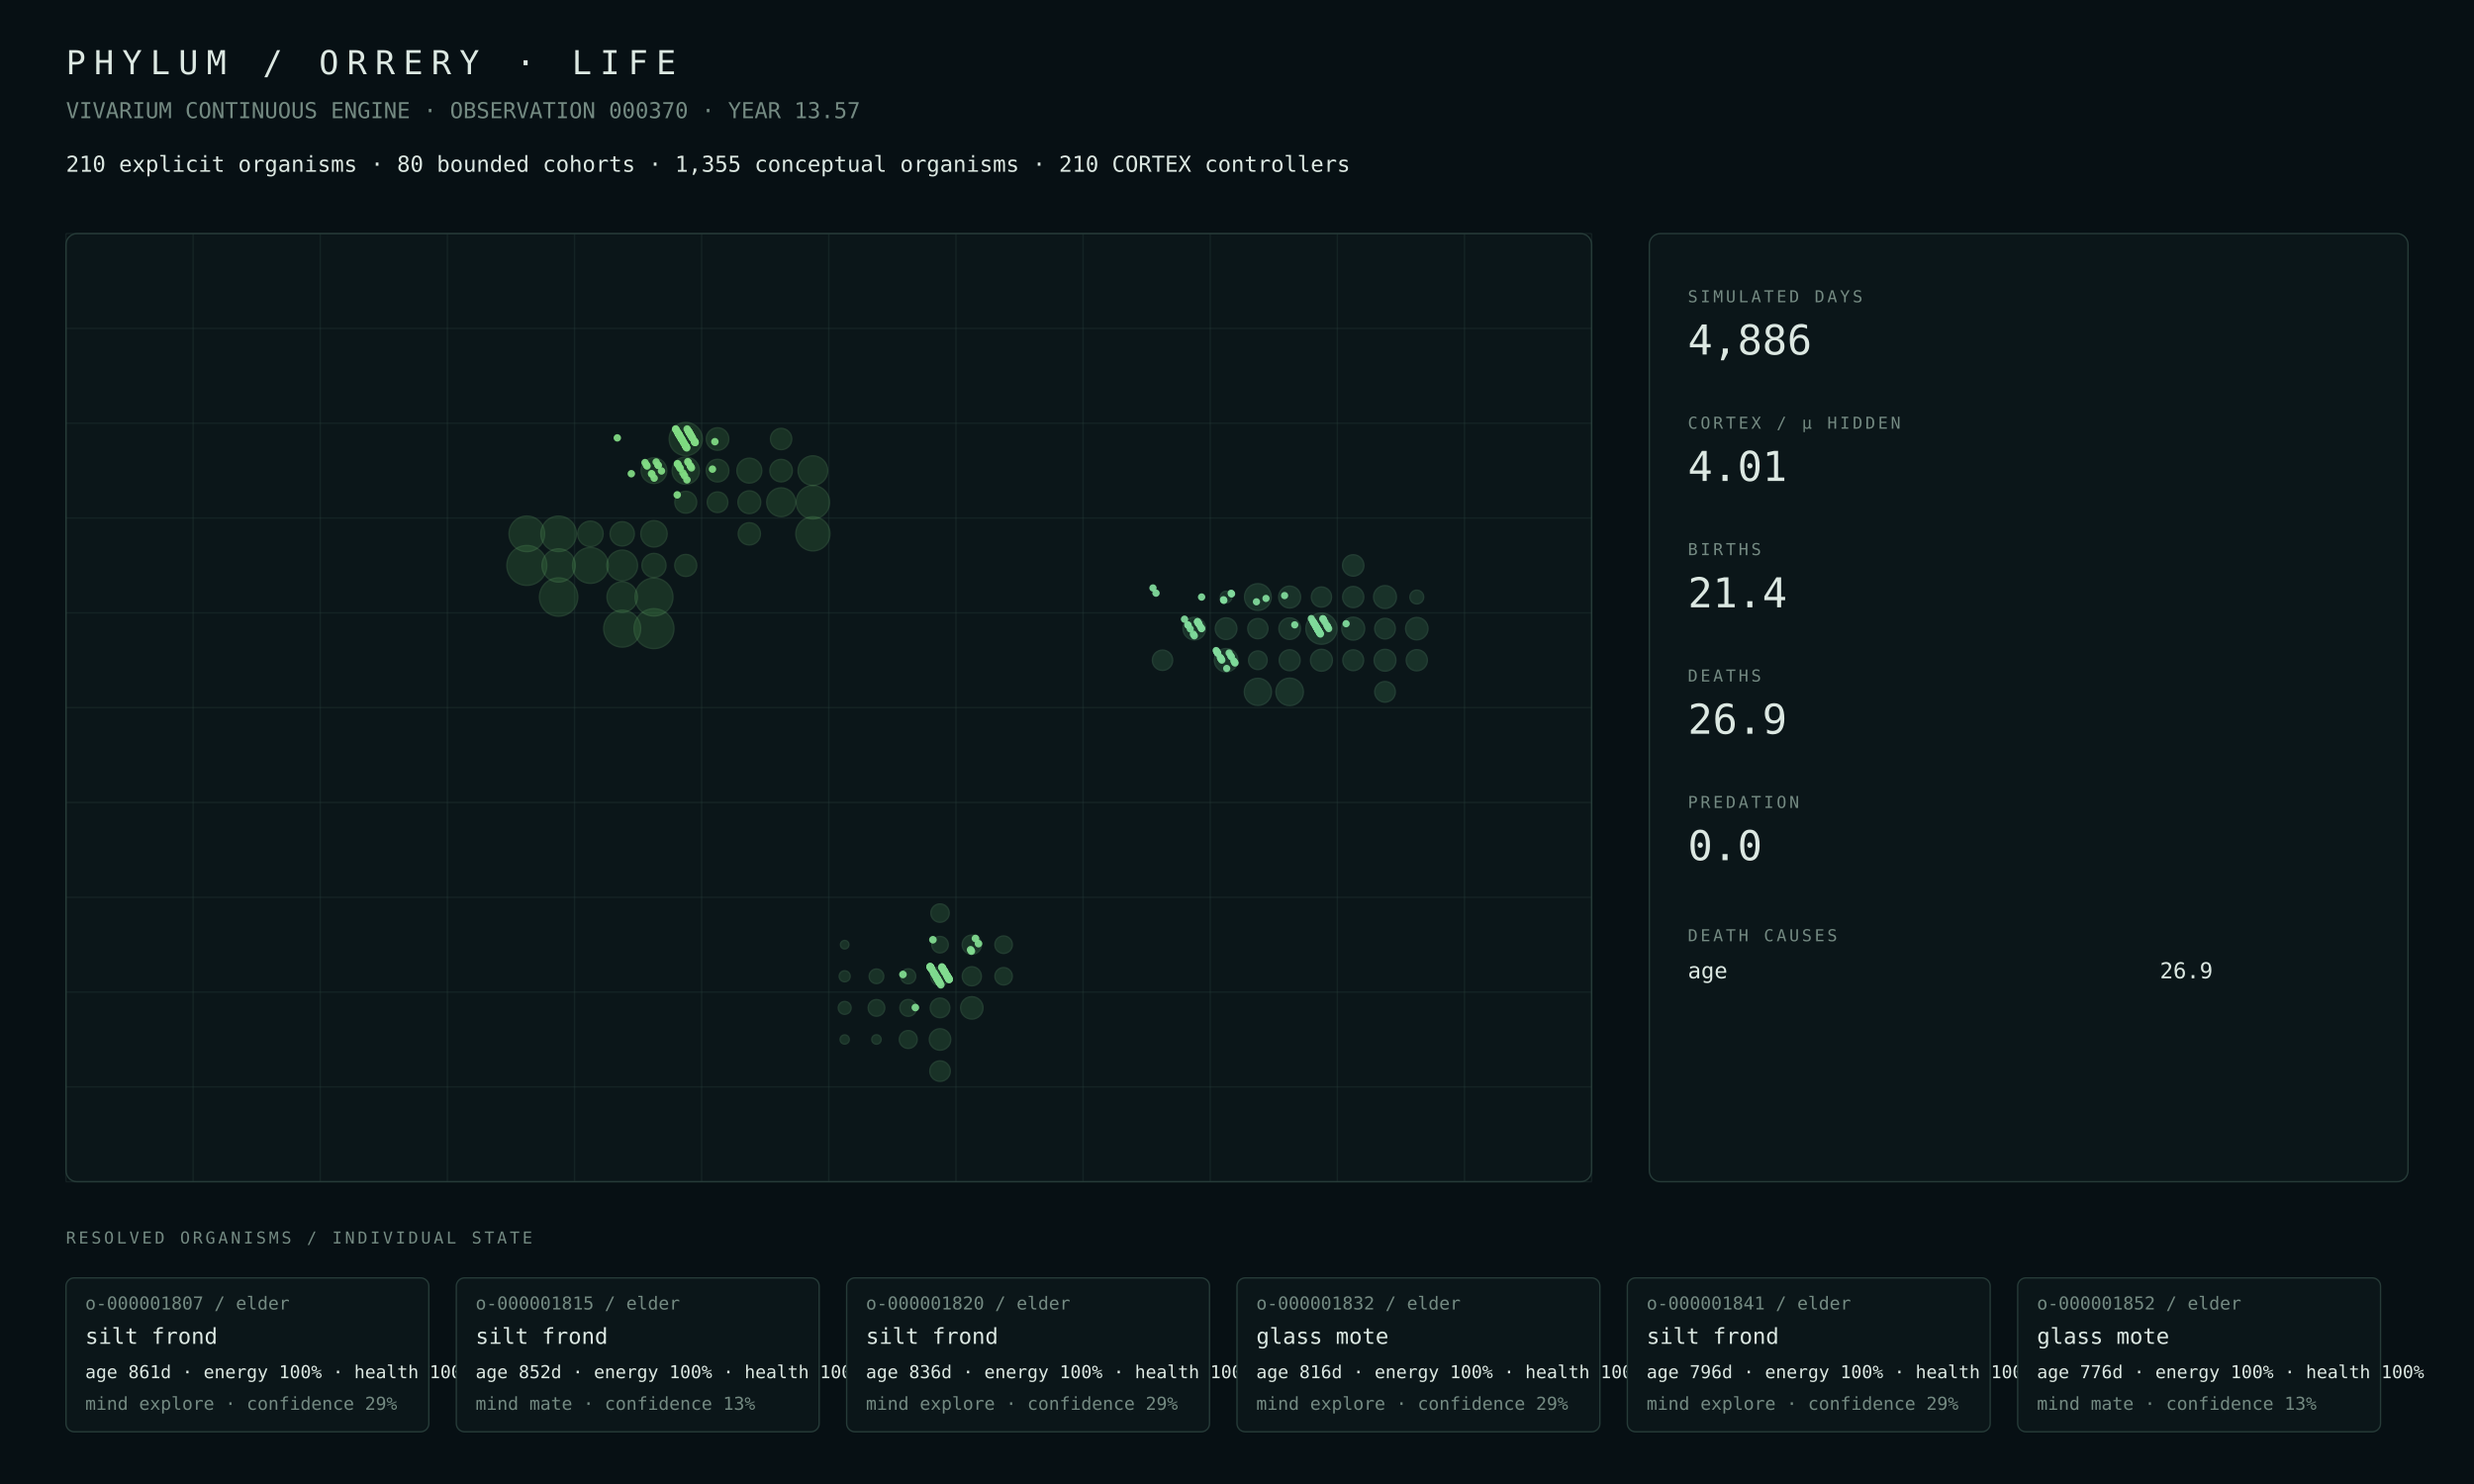
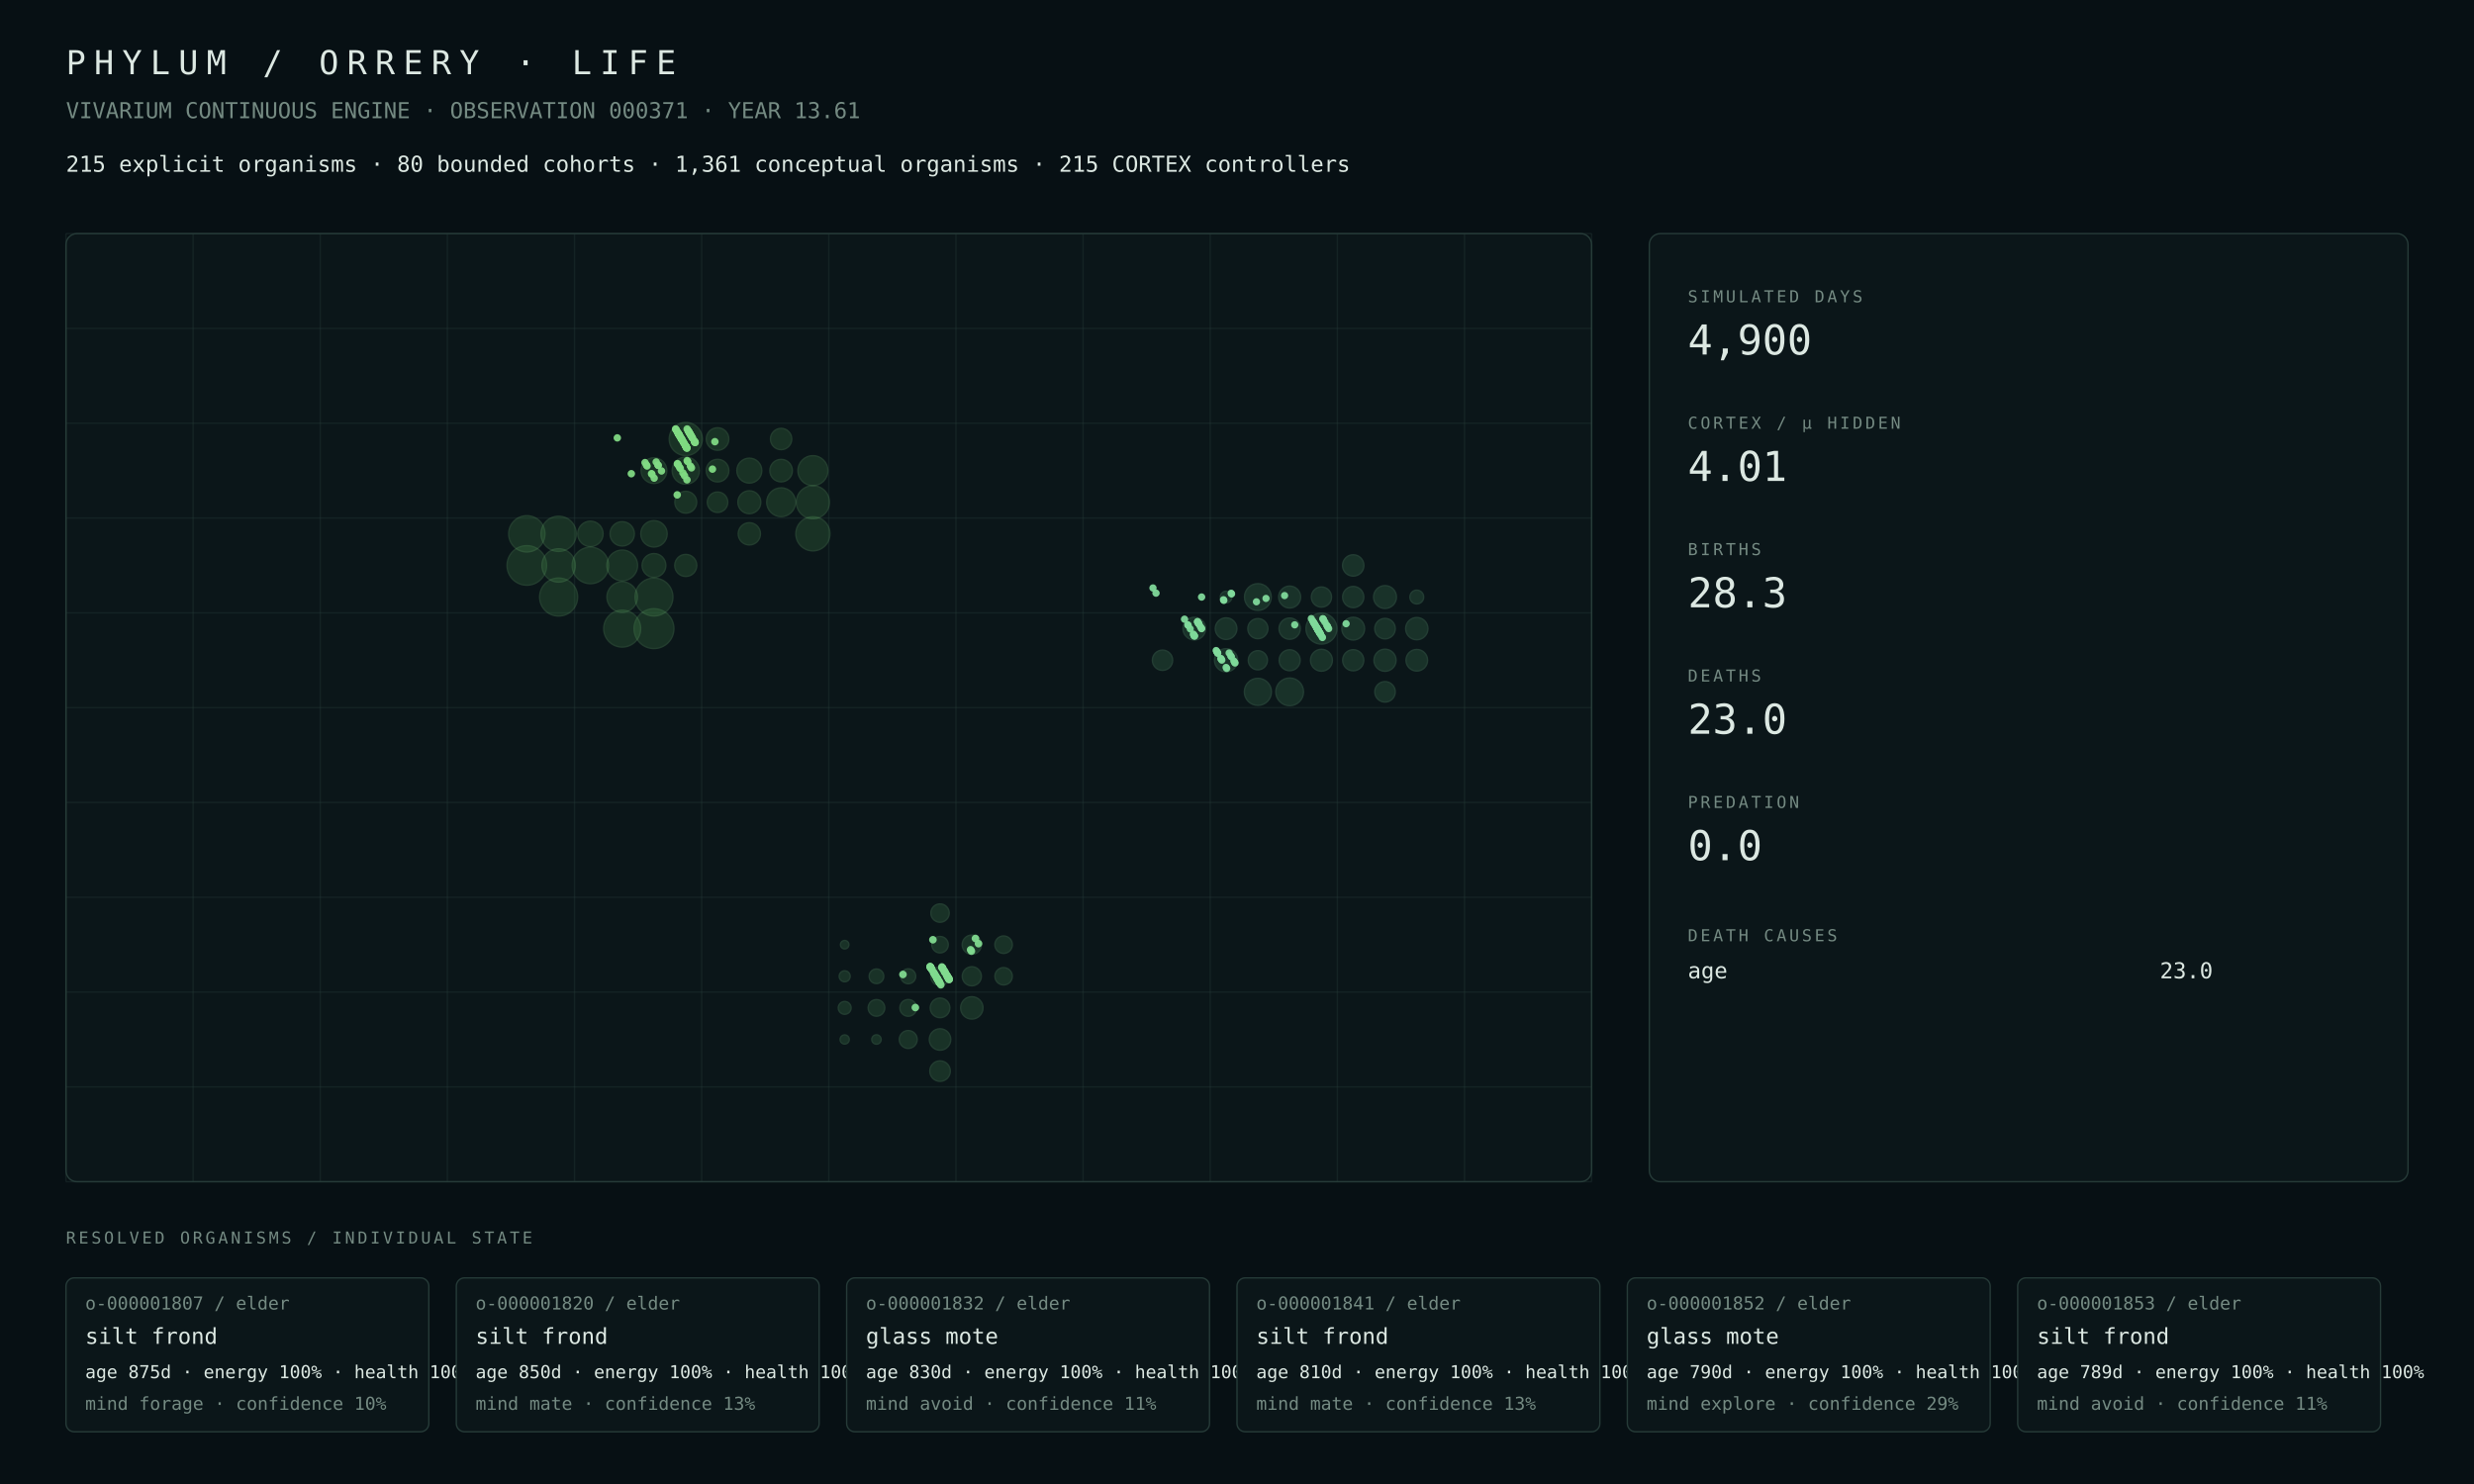
<svg xmlns="http://www.w3.org/2000/svg" width="1800" height="1080" viewBox="0 0 1800 1080">
  <rect width="100%" height="100%" fill="#071014" />
  <style>text{font-family:ui-monospace,SFMono-Regular,Menlo,Consolas,monospace;fill:#dce8e2}.muted{fill:#748a82}.tiny{font-size:13px}.small{font-size:16px}.label{font-size:12px;letter-spacing:2px}.metric{font-size:30px}.title{font-size:24px;letter-spacing:6px}.panel{fill:#0b1619;stroke:#263b38;stroke-width:1}.line{stroke:#263b38;stroke-width:1}</style>
  <text x="48" y="54" class="title">PHYLUM / ORRERY · LIFE</text>
-   <text x="48" y="86" class="muted small">VIVARIUM CONTINUOUS ENGINE · OBSERVATION 000370 · YEAR 13.57</text>
-   <text x="48" y="125" class="small">210 explicit organisms · 80 bounded cohorts · 1,355 conceptual organisms · 210 CORTEX controllers</text>
+   <text x="48" y="86" class="muted small">VIVARIUM CONTINUOUS ENGINE · OBSERVATION 000371 · YEAR 13.61</text>
+   <text x="48" y="125" class="small">215 explicit organisms · 80 bounded cohorts · 1,361 conceptual organisms · 215 CORTEX controllers</text>
  <rect x="48" y="170" width="1110" height="690" rx="8" class="panel" />
  <line x1="48.0" y1="170" x2="48.0" y2="860" class="line" opacity=".35" />
  <line x1="140.5" y1="170" x2="140.5" y2="860" class="line" opacity=".35" />
  <line x1="233.0" y1="170" x2="233.0" y2="860" class="line" opacity=".35" />
  <line x1="325.5" y1="170" x2="325.5" y2="860" class="line" opacity=".35" />
  <line x1="418.0" y1="170" x2="418.0" y2="860" class="line" opacity=".35" />
  <line x1="510.5" y1="170" x2="510.5" y2="860" class="line" opacity=".35" />
  <line x1="603.0" y1="170" x2="603.0" y2="860" class="line" opacity=".35" />
  <line x1="695.5" y1="170" x2="695.5" y2="860" class="line" opacity=".35" />
  <line x1="788.0" y1="170" x2="788.0" y2="860" class="line" opacity=".35" />
  <line x1="880.5" y1="170" x2="880.5" y2="860" class="line" opacity=".35" />
  <line x1="973.0" y1="170" x2="973.0" y2="860" class="line" opacity=".35" />
  <line x1="1065.5" y1="170" x2="1065.5" y2="860" class="line" opacity=".35" />
  <line x1="1158.0" y1="170" x2="1158.0" y2="860" class="line" opacity=".35" />
  <line x1="48" y1="170.0" x2="1158" y2="170.0" class="line" opacity=".35" />
  <line x1="48" y1="239.0" x2="1158" y2="239.0" class="line" opacity=".35" />
  <line x1="48" y1="308.0" x2="1158" y2="308.0" class="line" opacity=".35" />
  <line x1="48" y1="377.0" x2="1158" y2="377.0" class="line" opacity=".35" />
  <line x1="48" y1="446.0" x2="1158" y2="446.0" class="line" opacity=".35" />
  <line x1="48" y1="515.0" x2="1158" y2="515.0" class="line" opacity=".35" />
  <line x1="48" y1="584.0" x2="1158" y2="584.0" class="line" opacity=".35" />
  <line x1="48" y1="653.0" x2="1158" y2="653.0" class="line" opacity=".35" />
  <line x1="48" y1="722.0" x2="1158" y2="722.0" class="line" opacity=".35" />
  <line x1="48" y1="791.0" x2="1158" y2="791.0" class="line" opacity=".35" />
  <line x1="48" y1="860.0" x2="1158" y2="860.0" class="line" opacity=".35" />
  <circle cx="475.81" cy="457.50" r="14.50" fill="#4a964d" opacity=".22" stroke="#75c778" stroke-width="1" />
-   <circle cx="383.31" cy="411.50" r="14.50" fill="#4a964d" opacity=".22" stroke="#75c778" stroke-width="1" />
-   <circle cx="406.44" cy="434.50" r="13.93" fill="#4a964d" opacity=".22" stroke="#75c778" stroke-width="1" />
+   <circle cx="383.31" cy="411.50" r="14.39" fill="#4a964d" opacity=".22" stroke="#75c778" stroke-width="1" />
+   <circle cx="406.44" cy="434.50" r="13.83" fill="#4a964d" opacity=".22" stroke="#75c778" stroke-width="1" />
  <circle cx="475.81" cy="434.50" r="13.78" fill="#4a964d" opacity=".22" stroke="#75c778" stroke-width="1" />
-   <circle cx="452.69" cy="457.50" r="13.42" fill="#4a964d" opacity=".22" stroke="#75c778" stroke-width="1" />
-   <circle cx="429.56" cy="411.50" r="13.02" fill="#4a964d" opacity=".22" stroke="#75c778" stroke-width="1" />
-   <circle cx="383.31" cy="388.50" r="12.93" fill="#4a964d" opacity=".22" stroke="#75c778" stroke-width="1" />
-   <circle cx="406.44" cy="388.50" r="12.91" fill="#4a964d" opacity=".22" stroke="#75c778" stroke-width="1" />
+   <circle cx="452.69" cy="457.50" r="13.43" fill="#4a964d" opacity=".22" stroke="#75c778" stroke-width="1" />
+   <circle cx="429.56" cy="411.50" r="13.27" fill="#4a964d" opacity=".22" stroke="#75c778" stroke-width="1" />
+   <circle cx="383.31" cy="388.50" r="13.19" fill="#4a964d" opacity=".22" stroke="#75c778" stroke-width="1" />
+   <circle cx="406.44" cy="388.50" r="12.81" fill="#4a964d" opacity=".22" stroke="#75c778" stroke-width="1" />
  <circle cx="591.44" cy="388.50" r="12.40" fill="#4a964d" opacity=".22" stroke="#75c778" stroke-width="1" />
-   <circle cx="591.44" cy="365.50" r="12.11" fill="#4a964d" opacity=".22" stroke="#75c778" stroke-width="1" />
-   <circle cx="406.44" cy="411.50" r="12.09" fill="#4a964d" opacity=".22" stroke="#75c778" stroke-width="1" />
-   <circle cx="498.94" cy="319.50" r="12.04" fill="#4a964d" opacity=".22" stroke="#75c778" stroke-width="1" />
-   <circle cx="452.69" cy="411.50" r="11.15" fill="#4a964d" opacity=".22" stroke="#75c778" stroke-width="1" />
-   <circle cx="452.69" cy="434.50" r="11.05" fill="#4a964d" opacity=".22" stroke="#75c778" stroke-width="1" />
-   <circle cx="591.44" cy="342.50" r="10.76" fill="#4a964d" opacity=".22" stroke="#75c778" stroke-width="1" />
-   <circle cx="568.31" cy="365.50" r="10.46" fill="#4a964d" opacity=".22" stroke="#75c778" stroke-width="1" />
-   <circle cx="498.94" cy="342.50" r="9.90" fill="#4a964d" opacity=".22" stroke="#75c778" stroke-width="1" />
-   <circle cx="475.81" cy="388.50" r="9.58" fill="#4a964d" opacity=".22" stroke="#75c778" stroke-width="1" />
-   <circle cx="475.81" cy="342.50" r="9.34" fill="#4a964d" opacity=".22" stroke="#75c778" stroke-width="1" />
-   <circle cx="429.56" cy="388.50" r="9.26" fill="#4a964d" opacity=".22" stroke="#75c778" stroke-width="1" />
-   <circle cx="545.19" cy="342.50" r="9.06" fill="#4a964d" opacity=".22" stroke="#75c778" stroke-width="1" />
-   <circle cx="452.69" cy="388.50" r="8.83" fill="#4a964d" opacity=".22" stroke="#75c778" stroke-width="1" />
-   <circle cx="475.81" cy="411.50" r="8.75" fill="#4a964d" opacity=".22" stroke="#75c778" stroke-width="1" />
-   <circle cx="545.19" cy="365.50" r="8.29" fill="#4a964d" opacity=".22" stroke="#75c778" stroke-width="1" />
+   <circle cx="406.44" cy="411.50" r="12.13" fill="#4a964d" opacity=".22" stroke="#75c778" stroke-width="1" />
+   <circle cx="498.94" cy="319.50" r="12.03" fill="#4a964d" opacity=".22" stroke="#75c778" stroke-width="1" />
+   <circle cx="591.44" cy="365.50" r="12.02" fill="#4a964d" opacity=".22" stroke="#75c778" stroke-width="1" />
+   <circle cx="452.69" cy="411.50" r="11.17" fill="#4a964d" opacity=".22" stroke="#75c778" stroke-width="1" />
+   <circle cx="452.69" cy="434.50" r="11.08" fill="#4a964d" opacity=".22" stroke="#75c778" stroke-width="1" />
+   <circle cx="591.44" cy="342.50" r="10.88" fill="#4a964d" opacity=".22" stroke="#75c778" stroke-width="1" />
+   <circle cx="568.31" cy="365.50" r="10.47" fill="#4a964d" opacity=".22" stroke="#75c778" stroke-width="1" />
+   <circle cx="498.94" cy="342.50" r="9.89" fill="#4a964d" opacity=".22" stroke="#75c778" stroke-width="1" />
+   <circle cx="475.81" cy="388.50" r="9.60" fill="#4a964d" opacity=".22" stroke="#75c778" stroke-width="1" />
+   <circle cx="475.81" cy="342.50" r="9.35" fill="#4a964d" opacity=".22" stroke="#75c778" stroke-width="1" />
+   <circle cx="429.56" cy="388.50" r="9.22" fill="#4a964d" opacity=".22" stroke="#75c778" stroke-width="1" />
+   <circle cx="545.19" cy="342.50" r="9.07" fill="#4a964d" opacity=".22" stroke="#75c778" stroke-width="1" />
+   <circle cx="452.69" cy="388.50" r="8.85" fill="#4a964d" opacity=".22" stroke="#75c778" stroke-width="1" />
+   <circle cx="475.81" cy="411.50" r="8.65" fill="#4a964d" opacity=".22" stroke="#75c778" stroke-width="1" />
+   <circle cx="545.19" cy="365.50" r="8.34" fill="#4a964d" opacity=".22" stroke="#75c778" stroke-width="1" />
  <circle cx="522.06" cy="342.50" r="8.23" fill="#4a964d" opacity=".22" stroke="#75c778" stroke-width="1" />
-   <circle cx="522.06" cy="319.50" r="8.19" fill="#4a964d" opacity=".22" stroke="#75c778" stroke-width="1" />
-   <circle cx="568.31" cy="342.50" r="8.17" fill="#4a964d" opacity=".22" stroke="#75c778" stroke-width="1" />
-   <circle cx="545.19" cy="388.50" r="8.08" fill="#4a964d" opacity=".22" stroke="#75c778" stroke-width="1" />
-   <circle cx="498.94" cy="411.50" r="8.00" fill="#4a964d" opacity=".22" stroke="#75c778" stroke-width="1" />
+   <circle cx="522.06" cy="319.50" r="8.20" fill="#4a964d" opacity=".22" stroke="#75c778" stroke-width="1" />
+   <circle cx="568.31" cy="342.50" r="8.19" fill="#4a964d" opacity=".22" stroke="#75c778" stroke-width="1" />
+   <circle cx="545.19" cy="388.50" r="8.09" fill="#4a964d" opacity=".22" stroke="#75c778" stroke-width="1" />
+   <circle cx="498.94" cy="411.50" r="8.02" fill="#4a964d" opacity=".22" stroke="#75c778" stroke-width="1" />
  <circle cx="498.94" cy="365.50" r="7.95" fill="#4a964d" opacity=".22" stroke="#75c778" stroke-width="1" />
-   <circle cx="568.31" cy="319.50" r="7.74" fill="#4a964d" opacity=".22" stroke="#75c778" stroke-width="1" />
-   <circle cx="522.06" cy="365.50" r="7.48" fill="#4a964d" opacity=".22" stroke="#75c778" stroke-width="1" />
+   <circle cx="568.31" cy="319.50" r="7.75" fill="#4a964d" opacity=".22" stroke="#75c778" stroke-width="1" />
+   <circle cx="522.06" cy="365.50" r="7.44" fill="#4a964d" opacity=".22" stroke="#75c778" stroke-width="1" />
  <circle cx="707.06" cy="733.50" r="8.15" fill="#4a9657" opacity=".22" stroke="#75c783" stroke-width="1" />
-   <circle cx="683.94" cy="756.50" r="7.80" fill="#4a9657" opacity=".22" stroke="#75c783" stroke-width="1" />
-   <circle cx="683.94" cy="779.50" r="7.45" fill="#4a9657" opacity=".22" stroke="#75c783" stroke-width="1" />
-   <circle cx="683.94" cy="733.50" r="7.13" fill="#4a9657" opacity=".22" stroke="#75c783" stroke-width="1" />
+   <circle cx="683.94" cy="756.50" r="7.81" fill="#4a9657" opacity=".22" stroke="#75c783" stroke-width="1" />
+   <circle cx="683.94" cy="779.50" r="7.46" fill="#4a9657" opacity=".22" stroke="#75c783" stroke-width="1" />
+   <circle cx="683.94" cy="733.50" r="7.14" fill="#4a9657" opacity=".22" stroke="#75c783" stroke-width="1" />
  <circle cx="707.06" cy="687.50" r="7.01" fill="#4a9657" opacity=".22" stroke="#75c783" stroke-width="1" />
  <circle cx="707.06" cy="710.50" r="6.95" fill="#4a9657" opacity=".22" stroke="#75c783" stroke-width="1" />
-   <circle cx="683.94" cy="710.50" r="6.78" fill="#4a9657" opacity=".22" stroke="#75c783" stroke-width="1" />
-   <circle cx="683.94" cy="664.50" r="6.67" fill="#4a9657" opacity=".22" stroke="#75c783" stroke-width="1" />
-   <circle cx="660.81" cy="756.50" r="6.50" fill="#4a9657" opacity=".22" stroke="#75c783" stroke-width="1" />
-   <circle cx="730.19" cy="687.50" r="6.35" fill="#4a9657" opacity=".22" stroke="#75c783" stroke-width="1" />
+   <circle cx="683.94" cy="710.50" r="6.79" fill="#4a9657" opacity=".22" stroke="#75c783" stroke-width="1" />
+   <circle cx="683.94" cy="664.50" r="6.68" fill="#4a9657" opacity=".22" stroke="#75c783" stroke-width="1" />
+   <circle cx="660.81" cy="756.50" r="6.51" fill="#4a9657" opacity=".22" stroke="#75c783" stroke-width="1" />
+   <circle cx="730.19" cy="687.50" r="6.36" fill="#4a9657" opacity=".22" stroke="#75c783" stroke-width="1" />
  <circle cx="730.19" cy="710.50" r="6.32" fill="#4a9657" opacity=".22" stroke="#75c783" stroke-width="1" />
  <circle cx="660.81" cy="733.50" r="6.10" fill="#4a9657" opacity=".22" stroke="#75c783" stroke-width="1" />
-   <circle cx="637.69" cy="733.50" r="6.04" fill="#4a9657" opacity=".22" stroke="#75c783" stroke-width="1" />
+   <circle cx="637.69" cy="733.50" r="6.05" fill="#4a9657" opacity=".22" stroke="#75c783" stroke-width="1" />
  <circle cx="683.94" cy="687.50" r="5.99" fill="#4a9657" opacity=".22" stroke="#75c783" stroke-width="1" />
  <circle cx="660.81" cy="710.50" r="5.44" fill="#4a9657" opacity=".22" stroke="#75c783" stroke-width="1" />
-   <circle cx="637.69" cy="710.50" r="5.31" fill="#4a9657" opacity=".22" stroke="#75c783" stroke-width="1" />
+   <circle cx="637.69" cy="710.50" r="5.32" fill="#4a9657" opacity=".22" stroke="#75c783" stroke-width="1" />
  <circle cx="614.56" cy="733.50" r="4.67" fill="#4a9657" opacity=".22" stroke="#75c783" stroke-width="1" />
  <circle cx="614.56" cy="710.50" r="4.00" fill="#4a9657" opacity=".22" stroke="#75c783" stroke-width="1" />
-   <circle cx="637.69" cy="756.50" r="3.41" fill="#4a9657" opacity=".22" stroke="#75c783" stroke-width="1" />
+   <circle cx="637.69" cy="756.50" r="3.42" fill="#4a9657" opacity=".22" stroke="#75c783" stroke-width="1" />
  <circle cx="614.56" cy="756.50" r="3.34" fill="#4a9657" opacity=".22" stroke="#75c783" stroke-width="1" />
  <circle cx="614.56" cy="687.50" r="3.08" fill="#4a9657" opacity=".22" stroke="#75c783" stroke-width="1" />
-   <circle cx="961.44" cy="457.50" r="11.33" fill="#4a9661" opacity=".22" stroke="#75c78e" stroke-width="1" />
-   <circle cx="938.31" cy="503.50" r="9.99" fill="#4a9661" opacity=".22" stroke="#75c78e" stroke-width="1" />
-   <circle cx="915.19" cy="503.50" r="9.87" fill="#4a9661" opacity=".22" stroke="#75c78e" stroke-width="1" />
-   <circle cx="915.19" cy="434.50" r="9.72" fill="#4a9661" opacity=".22" stroke="#75c78e" stroke-width="1" />
-   <circle cx="892.06" cy="480.50" r="8.53" fill="#4a9661" opacity=".22" stroke="#75c78e" stroke-width="1" />
-   <circle cx="984.56" cy="457.50" r="8.33" fill="#4a9661" opacity=".22" stroke="#75c78e" stroke-width="1" />
-   <circle cx="1007.69" cy="434.50" r="8.31" fill="#4a9661" opacity=".22" stroke="#75c78e" stroke-width="1" />
-   <circle cx="868.94" cy="457.50" r="8.23" fill="#4a9661" opacity=".22" stroke="#75c78e" stroke-width="1" />
-   <circle cx="1030.81" cy="457.50" r="8.15" fill="#4a9661" opacity=".22" stroke="#75c78e" stroke-width="1" />
-   <circle cx="938.31" cy="434.50" r="7.98" fill="#4a9661" opacity=".22" stroke="#75c78e" stroke-width="1" />
-   <circle cx="961.44" cy="480.50" r="7.96" fill="#4a9661" opacity=".22" stroke="#75c78e" stroke-width="1" />
-   <circle cx="1007.69" cy="480.50" r="7.93" fill="#4a9661" opacity=".22" stroke="#75c78e" stroke-width="1" />
+   <circle cx="961.44" cy="457.50" r="11.24" fill="#4a9661" opacity=".22" stroke="#75c78e" stroke-width="1" />
+   <circle cx="938.31" cy="503.50" r="10.08" fill="#4a9661" opacity=".22" stroke="#75c78e" stroke-width="1" />
+   <circle cx="915.19" cy="503.50" r="9.85" fill="#4a9661" opacity=".22" stroke="#75c78e" stroke-width="1" />
+   <circle cx="915.19" cy="434.50" r="9.74" fill="#4a9661" opacity=".22" stroke="#75c78e" stroke-width="1" />
+   <circle cx="892.06" cy="480.50" r="8.44" fill="#4a9661" opacity=".22" stroke="#75c78e" stroke-width="1" />
+   <circle cx="1007.69" cy="434.50" r="8.32" fill="#4a9661" opacity=".22" stroke="#75c78e" stroke-width="1" />
+   <circle cx="984.56" cy="457.50" r="8.28" fill="#4a9661" opacity=".22" stroke="#75c78e" stroke-width="1" />
+   <circle cx="868.94" cy="457.50" r="8.25" fill="#4a9661" opacity=".22" stroke="#75c78e" stroke-width="1" />
+   <circle cx="1030.81" cy="457.50" r="8.11" fill="#4a9661" opacity=".22" stroke="#75c78e" stroke-width="1" />
+   <circle cx="1007.69" cy="480.50" r="8.05" fill="#4a9661" opacity=".22" stroke="#75c78e" stroke-width="1" />
+   <circle cx="938.31" cy="434.50" r="7.99" fill="#4a9661" opacity=".22" stroke="#75c78e" stroke-width="1" />
+   <circle cx="961.44" cy="480.50" r="7.97" fill="#4a9661" opacity=".22" stroke="#75c78e" stroke-width="1" />
  <circle cx="892.06" cy="457.50" r="7.87" fill="#4a9661" opacity=".22" stroke="#75c78e" stroke-width="1" />
-   <circle cx="938.31" cy="457.50" r="7.84" fill="#4a9661" opacity=".22" stroke="#75c78e" stroke-width="1" />
+   <circle cx="1030.81" cy="480.50" r="7.86" fill="#4a9661" opacity=".22" stroke="#75c78e" stroke-width="1" />
  <circle cx="984.56" cy="411.50" r="7.77" fill="#4a9661" opacity=".22" stroke="#75c78e" stroke-width="1" />
-   <circle cx="1030.81" cy="480.50" r="7.69" fill="#4a9661" opacity=".22" stroke="#75c78e" stroke-width="1" />
-   <circle cx="984.56" cy="434.50" r="7.69" fill="#4a9661" opacity=".22" stroke="#75c78e" stroke-width="1" />
-   <circle cx="938.31" cy="480.50" r="7.61" fill="#4a9661" opacity=".22" stroke="#75c78e" stroke-width="1" />
-   <circle cx="984.56" cy="480.50" r="7.56" fill="#4a9661" opacity=".22" stroke="#75c78e" stroke-width="1" />
-   <circle cx="1007.69" cy="457.50" r="7.49" fill="#4a9661" opacity=".22" stroke="#75c78e" stroke-width="1" />
-   <circle cx="1007.69" cy="503.50" r="7.49" fill="#4a9661" opacity=".22" stroke="#75c78e" stroke-width="1" />
+   <circle cx="938.31" cy="457.50" r="7.74" fill="#4a9661" opacity=".22" stroke="#75c78e" stroke-width="1" />
+   <circle cx="984.56" cy="434.50" r="7.71" fill="#4a9661" opacity=".22" stroke="#75c78e" stroke-width="1" />
+   <circle cx="984.56" cy="480.50" r="7.69" fill="#4a9661" opacity=".22" stroke="#75c78e" stroke-width="1" />
+   <circle cx="938.31" cy="480.50" r="7.63" fill="#4a9661" opacity=".22" stroke="#75c78e" stroke-width="1" />
+   <circle cx="1007.69" cy="457.50" r="7.46" fill="#4a9661" opacity=".22" stroke="#75c78e" stroke-width="1" />
+   <circle cx="1007.69" cy="503.50" r="7.45" fill="#4a9661" opacity=".22" stroke="#75c78e" stroke-width="1" />
  <circle cx="845.81" cy="480.50" r="7.38" fill="#4a9661" opacity=".22" stroke="#75c78e" stroke-width="1" />
-   <circle cx="915.19" cy="457.50" r="7.35" fill="#4a9661" opacity=".22" stroke="#75c78e" stroke-width="1" />
-   <circle cx="961.44" cy="434.50" r="7.34" fill="#4a9661" opacity=".22" stroke="#75c78e" stroke-width="1" />
-   <circle cx="915.19" cy="480.50" r="6.77" fill="#4a9661" opacity=".22" stroke="#75c78e" stroke-width="1" />
-   <circle cx="1030.81" cy="434.50" r="5.01" fill="#4a9661" opacity=".22" stroke="#75c78e" stroke-width="1" />
+   <circle cx="961.44" cy="434.50" r="7.35" fill="#4a9661" opacity=".22" stroke="#75c78e" stroke-width="1" />
+   <circle cx="915.19" cy="457.50" r="7.32" fill="#4a9661" opacity=".22" stroke="#75c78e" stroke-width="1" />
+   <circle cx="915.19" cy="480.50" r="6.98" fill="#4a9661" opacity=".22" stroke="#75c78e" stroke-width="1" />
+   <circle cx="1030.81" cy="434.50" r="5.02" fill="#4a9661" opacity=".22" stroke="#75c78e" stroke-width="1" />
  <circle cx="892.06" cy="434.50" r="4.23" fill="#4a9661" opacity=".22" stroke="#75c78e" stroke-width="1" />
  <circle cx="685.55" cy="704.21" r="2.76" fill="#81da8f" opacity=".94" />
-   <circle cx="686.74" cy="706.23" r="2.77" fill="#81da8f" opacity=".94" />
  <circle cx="687.48" cy="707.48" r="2.77" fill="#81da8f" opacity=".94" />
  <circle cx="874.25" cy="457.50" r="2.65" fill="#81da9b" opacity=".94" />
  <circle cx="690.58" cy="712.76" r="2.77" fill="#81da8f" opacity=".94" />
  <circle cx="885.99" cy="475.40" r="2.63" fill="#81da9b" opacity=".94" />
  <circle cx="678.02" cy="705.65" r="2.77" fill="#81da8f" opacity=".94" />
  <circle cx="678.75" cy="683.91" r="2.77" fill="#81da8f" opacity=".94" />
  <circle cx="679.20" cy="707.66" r="2.77" fill="#81da8f" opacity=".94" />
-   <circle cx="887.77" cy="478.42" r="2.65" fill="#81da9b" opacity=".94" />
-   <circle cx="957.29" cy="455.67" r="2.64" fill="#81da9b" opacity=".94" />
  <circle cx="680.23" cy="709.42" r="2.78" fill="#81da8f" opacity=".94" />
  <circle cx="888.51" cy="479.68" r="2.66" fill="#81da9b" opacity=".94" />
  <circle cx="958.03" cy="456.93" r="2.64" fill="#81da9b" opacity=".94" />
  <circle cx="959.36" cy="459.19" r="2.63" fill="#81da9b" opacity=".94" />
  <circle cx="682.30" cy="712.94" r="2.77" fill="#81da8f" opacity=".94" />
  <circle cx="960.39" cy="460.95" r="2.65" fill="#81da9b" opacity=".94" />
  <circle cx="683.04" cy="714.20" r="2.76" fill="#81da8f" opacity=".94" />
  <circle cx="962.91" cy="450.96" r="2.64" fill="#81da9b" opacity=".94" />
  <circle cx="685.70" cy="704.47" r="2.76" fill="#81da8f" opacity=".94" />
  <circle cx="894.27" cy="475.22" r="2.65" fill="#81da9b" opacity=".94" />
  <circle cx="871.29" cy="452.47" r="2.66" fill="#81da9b" opacity=".94" />
  <circle cx="963.94" cy="452.72" r="2.66" fill="#81da9b" opacity=".94" />
  <circle cx="871.88" cy="453.48" r="2.67" fill="#81da9b" opacity=".94" />
  <circle cx="872.03" cy="453.73" r="2.67" fill="#81da9b" opacity=".94" />
  <circle cx="687.18" cy="706.98" r="2.77" fill="#81da8f" opacity=".94" />
  <circle cx="895.45" cy="477.23" r="2.63" fill="#81da9b" opacity=".94" />
  <circle cx="965.86" cy="455.99" r="2.63" fill="#81da9b" opacity=".94" />
  <circle cx="874.10" cy="457.25" r="2.68" fill="#81da9b" opacity=".94" />
  <circle cx="690.14" cy="712.01" r="2.78" fill="#81da8f" opacity=".94" />
  <circle cx="898.56" cy="482.51" r="2.64" fill="#81da9b" opacity=".94" />
  <circle cx="676.83" cy="703.64" r="2.77" fill="#81da8f" opacity=".94" />
  <circle cx="676.98" cy="703.89" r="2.77" fill="#81da8f" opacity=".94" />
  <circle cx="885.25" cy="474.15" r="2.64" fill="#81da9b" opacity=".94" />
  <circle cx="885.84" cy="475.15" r="2.64" fill="#81da9b" opacity=".94" />
  <circle cx="955.96" cy="453.41" r="2.66" fill="#81da9b" opacity=".94" />
  <circle cx="956.25" cy="453.91" r="2.65" fill="#81da9b" opacity=".94" />
  <circle cx="956.70" cy="454.66" r="2.65" fill="#81da9b" opacity=".94" />
  <circle cx="888.21" cy="479.17" r="2.64" fill="#81da9b" opacity=".94" />
  <circle cx="957.88" cy="456.68" r="2.61" fill="#81da9b" opacity=".94" />
  <circle cx="680.97" cy="710.68" r="2.78" fill="#81da8f" opacity=".94" />
  <circle cx="681.71" cy="711.94" r="2.77" fill="#81da8f" opacity=".94" />
  <circle cx="681.86" cy="712.19" r="2.77" fill="#81da8f" opacity=".94" />
  <circle cx="890.13" cy="436.44" r="2.64" fill="#81da9b" opacity=".94" />
  <circle cx="959.65" cy="459.69" r="2.66" fill="#81da9b" opacity=".94" />
  <circle cx="890.43" cy="436.94" r="2.64" fill="#81da9b" opacity=".94" />
  <circle cx="914.14" cy="437.95" r="2.64" fill="#81da9b" opacity=".94" />
  <circle cx="706.17" cy="691.20" r="2.77" fill="#81da8f" opacity=".94" />
  <circle cx="960.69" cy="461.45" r="2.62" fill="#81da9b" opacity=".94" />
  <circle cx="683.48" cy="714.96" r="2.77" fill="#81da8f" opacity=".94" />
  <circle cx="706.76" cy="692.21" r="2.76" fill="#81da8f" opacity=".94" />
-   <circle cx="498.78" cy="324.46" r="2.72" fill="#81da84" opacity=".94" />
  <circle cx="868.93" cy="462.71" r="2.65" fill="#81da9b" opacity=".94" />
  <circle cx="499.22" cy="325.21" r="2.71" fill="#81da84" opacity=".94" />
  <circle cx="892.50" cy="486.46" r="2.64" fill="#81da9b" opacity=".94" />
  <circle cx="962.46" cy="450.21" r="2.63" fill="#81da9b" opacity=".94" />
  <circle cx="500.70" cy="313.47" r="2.72" fill="#81da84" opacity=".94" />
-   <circle cx="500.85" cy="336.72" r="2.72" fill="#81da84" opacity=".94" />
-   <circle cx="501.44" cy="314.72" r="2.71" fill="#81da84" opacity=".94" />
  <circle cx="709.71" cy="682.97" r="2.77" fill="#81da8f" opacity=".94" />
  <circle cx="478.91" cy="338.73" r="2.71" fill="#81da84" opacity=".94" />
  <circle cx="872.18" cy="453.98" r="2.65" fill="#81da9b" opacity=".94" />
-   <circle cx="502.33" cy="339.23" r="2.71" fill="#81da84" opacity=".94" />
  <circle cx="687.48" cy="707.48" r="2.78" fill="#81da8f" opacity=".94" />
  <circle cx="942.00" cy="454.73" r="2.65" fill="#81da9b" opacity=".94" />
  <circle cx="965.27" cy="454.99" r="2.65" fill="#81da9b" opacity=".94" />
  <circle cx="502.92" cy="317.24" r="2.71" fill="#81da84" opacity=".94" />
  <circle cx="873.21" cy="455.74" r="2.66" fill="#81da9b" opacity=".94" />
  <circle cx="688.95" cy="710.00" r="2.78" fill="#81da8f" opacity=".94" />
  <circle cx="689.10" cy="710.25" r="2.77" fill="#81da8f" opacity=".94" />
  <circle cx="874.25" cy="434.50" r="2.68" fill="#81da9b" opacity=".94" />
  <circle cx="689.40" cy="710.75" r="2.78" fill="#81da8f" opacity=".94" />
  <circle cx="689.99" cy="711.76" r="2.77" fill="#81da8f" opacity=".94" />
  <circle cx="505.14" cy="321.01" r="2.68" fill="#81da84" opacity=".94" />
  <circle cx="690.28" cy="712.26" r="2.77" fill="#81da8f" opacity=".94" />
  <circle cx="505.43" cy="321.51" r="2.72" fill="#81da84" opacity=".94" />
  <circle cx="690.58" cy="712.76" r="2.77" fill="#81da8f" opacity=".94" />
  <circle cx="505.73" cy="322.01" r="2.71" fill="#81da84" opacity=".94" />
  <circle cx="954.04" cy="450.14" r="2.63" fill="#81da9b" opacity=".94" />
  <circle cx="884.81" cy="473.39" r="2.62" fill="#81da9b" opacity=".94" />
  <circle cx="861.83" cy="450.64" r="2.67" fill="#81da9b" opacity=".94" />
  <circle cx="676.98" cy="703.89" r="2.77" fill="#81da8f" opacity=".94" />
  <circle cx="677.13" cy="704.15" r="2.77" fill="#81da8f" opacity=".94" />
  <circle cx="677.28" cy="704.40" r="2.76" fill="#81da8f" opacity=".94" />
  <circle cx="885.70" cy="474.90" r="2.64" fill="#81da9b" opacity=".94" />
  <circle cx="492.72" cy="360.15" r="2.73" fill="#81da84" opacity=".94" />
  <circle cx="493.02" cy="314.65" r="2.71" fill="#81da84" opacity=".94" />
  <circle cx="493.16" cy="314.91" r="2.69" fill="#81da84" opacity=".94" />
  <circle cx="493.61" cy="315.66" r="2.71" fill="#81da84" opacity=".94" />
  <circle cx="493.75" cy="315.91" r="2.70" fill="#81da84" opacity=".94" />
  <circle cx="493.90" cy="316.16" r="2.71" fill="#81da84" opacity=".94" />
  <circle cx="494.05" cy="316.41" r="2.72" fill="#81da84" opacity=".94" />
  <circle cx="864.20" cy="454.66" r="2.65" fill="#81da9b" opacity=".94" />
  <circle cx="679.35" cy="707.92" r="2.77" fill="#81da8f" opacity=".94" />
  <circle cx="864.49" cy="455.17" r="2.65" fill="#81da9b" opacity=".94" />
  <circle cx="957.14" cy="455.42" r="2.66" fill="#81da9b" opacity=".94" />
  <circle cx="494.94" cy="340.92" r="2.71" fill="#81da84" opacity=".94" />
  <circle cx="656.96" cy="709.17" r="2.78" fill="#81da8f" opacity=".94" />
  <circle cx="934.61" cy="433.42" r="2.64" fill="#81da9b" opacity=".94" />
  <circle cx="449.13" cy="318.68" r="2.70" fill="#81da84" opacity=".94" />
  <circle cx="958.03" cy="456.93" r="2.64" fill="#81da9b" opacity=".94" />
  <circle cx="495.68" cy="319.18" r="2.71" fill="#81da84" opacity=".94" />
  <circle cx="888.95" cy="480.43" r="2.64" fill="#81da9b" opacity=".94" />
  <circle cx="495.97" cy="319.68" r="2.73" fill="#81da84" opacity=".94" />
  <circle cx="958.62" cy="457.93" r="2.63" fill="#81da9b" opacity=".94" />
  <circle cx="958.77" cy="458.18" r="2.64" fill="#81da9b" opacity=".94" />
  <circle cx="958.92" cy="458.44" r="2.61" fill="#81da9b" opacity=".94" />
  <circle cx="496.71" cy="320.94" r="2.72" fill="#81da84" opacity=".94" />
  <circle cx="681.86" cy="712.19" r="2.77" fill="#81da8f" opacity=".94" />
  <circle cx="520.13" cy="321.44" r="2.72" fill="#81da84" opacity=".94" />
  <circle cx="682.15" cy="712.69" r="2.76" fill="#81da8f" opacity=".94" />
  <circle cx="474.32" cy="345.20" r="2.69" fill="#81da84" opacity=".94" />
  <circle cx="682.60" cy="713.45" r="2.78" fill="#81da8f" opacity=".94" />
  <circle cx="498.04" cy="346.20" r="2.70" fill="#81da84" opacity=".94" />
  <circle cx="683.48" cy="714.96" r="2.76" fill="#81da8f" opacity=".94" />
  <circle cx="498.63" cy="324.21" r="2.71" fill="#81da84" opacity=".94" />
  <circle cx="683.78" cy="715.46" r="2.77" fill="#81da8f" opacity=".94" />
  <circle cx="498.93" cy="324.71" r="2.70" fill="#81da84" opacity=".94" />
  <circle cx="475.95" cy="347.96" r="2.70" fill="#81da84" opacity=".94" />
  <circle cx="499.22" cy="325.21" r="2.72" fill="#81da84" opacity=".94" />
  <circle cx="499.37" cy="325.46" r="2.73" fill="#81da84" opacity=".94" />
  <circle cx="684.52" cy="716.71" r="2.76" fill="#81da8f" opacity=".94" />
  <circle cx="499.67" cy="325.97" r="2.71" fill="#81da84" opacity=".94" />
  <circle cx="499.81" cy="349.22" r="2.72" fill="#81da84" opacity=".94" />
  <circle cx="499.96" cy="312.21" r="2.73" fill="#81da84" opacity=".94" />
  <circle cx="962.61" cy="450.46" r="2.63" fill="#81da9b" opacity=".94" />
  <circle cx="685.26" cy="703.71" r="2.76" fill="#81da8f" opacity=".94" />
  <circle cx="500.41" cy="335.96" r="2.71" fill="#81da84" opacity=".94" />
  <circle cx="477.43" cy="336.21" r="2.70" fill="#81da84" opacity=".94" />
  <circle cx="685.70" cy="704.47" r="2.76" fill="#81da8f" opacity=".94" />
  <circle cx="685.85" cy="704.72" r="2.78" fill="#81da8f" opacity=".94" />
  <circle cx="501.00" cy="313.97" r="2.69" fill="#81da84" opacity=".94" />
  <circle cx="501.15" cy="314.22" r="2.70" fill="#81da84" opacity=".94" />
  <circle cx="871.29" cy="452.47" r="2.66" fill="#81da9b" opacity=".94" />
  <circle cx="501.44" cy="314.72" r="2.70" fill="#81da84" opacity=".94" />
  <circle cx="501.59" cy="314.97" r="2.70" fill="#81da84" opacity=".94" />
  <circle cx="686.74" cy="706.23" r="2.77" fill="#81da8f" opacity=".94" />
  <circle cx="478.76" cy="338.48" r="2.72" fill="#81da84" opacity=".94" />
  <circle cx="502.03" cy="315.73" r="2.70" fill="#81da84" opacity=".94" />
  <circle cx="502.18" cy="315.98" r="2.71" fill="#81da84" opacity=".94" />
  <circle cx="502.33" cy="339.23" r="2.72" fill="#81da84" opacity=".94" />
  <circle cx="502.48" cy="316.48" r="2.71" fill="#81da84" opacity=".94" />
  <circle cx="895.75" cy="431.73" r="2.64" fill="#81da9b" opacity=".94" />
  <circle cx="895.90" cy="477.99" r="2.65" fill="#7eda9a" opacity=".94" />
  <circle cx="896.04" cy="432.24" r="2.65" fill="#81da9b" opacity=".94" />
  <circle cx="503.07" cy="340.49" r="2.71" fill="#81da84" opacity=".94" />
  <circle cx="503.21" cy="317.74" r="2.73" fill="#81da84" opacity=".94" />
  <circle cx="965.86" cy="455.99" r="2.63" fill="#81da9b" opacity=".94" />
  <circle cx="688.51" cy="709.24" r="2.78" fill="#81da8f" opacity=".94" />
  <circle cx="503.66" cy="318.49" r="2.70" fill="#81da84" opacity=".94" />
  <circle cx="711.93" cy="686.75" r="2.77" fill="#81da8f" opacity=".94" />
  <circle cx="503.95" cy="319.00" r="2.69" fill="#81da84" opacity=".94" />
  <circle cx="665.98" cy="733.25" r="2.77" fill="#80da8f" opacity=".94" />
  <circle cx="966.75" cy="457.50" r="2.61" fill="#81da9b" opacity=".94" />
  <circle cx="481.27" cy="342.75" r="2.70" fill="#81da84" opacity=".94" />
-   <circle cx="897.67" cy="481.00" r="2.65" fill="#7dd999" opacity=".94" />
+   <circle cx="897.67" cy="481.00" r="2.65" fill="#7ed999" opacity=".94" />
  <circle cx="689.69" cy="711.25" r="2.76" fill="#81da8f" opacity=".94" />
  <circle cx="921.09" cy="435.50" r="2.64" fill="#81da9b" opacity=".94" />
-   <circle cx="689.99" cy="711.76" r="2.77" fill="#80da8f" opacity=".94" />
-   <circle cx="898.26" cy="482.01" r="2.64" fill="#7dd999" opacity=".94" />
+   <circle cx="689.99" cy="711.76" r="2.77" fill="#81da8f" opacity=".94" />
+   <circle cx="898.26" cy="482.01" r="2.64" fill="#7ed999" opacity=".94" />
  <circle cx="505.28" cy="321.26" r="2.69" fill="#81da84" opacity=".94" />
  <circle cx="505.43" cy="321.51" r="2.71" fill="#81da84" opacity=".94" />
  <circle cx="459.33" cy="344.76" r="2.71" fill="#81da84" opacity=".94" />
  <circle cx="505.73" cy="322.01" r="2.72" fill="#81da84" opacity=".94" />
  <circle cx="491.54" cy="312.14" r="2.71" fill="#81da84" opacity=".94" />
  <circle cx="676.69" cy="703.39" r="2.76" fill="#80da8f" opacity=".94" />
  <circle cx="491.83" cy="312.64" r="2.72" fill="#81da84" opacity=".94" />
  <circle cx="838.86" cy="427.89" r="2.66" fill="#81da9b" opacity=".94" />
  <circle cx="677.13" cy="704.15" r="2.78" fill="#80da8f" opacity=".94" />
  <circle cx="492.28" cy="313.40" r="2.71" fill="#81da84" opacity=".94" />
  <circle cx="469.30" cy="336.65" r="2.70" fill="#81da84" opacity=".94" />
  <circle cx="955.07" cy="451.90" r="2.63" fill="#81da9b" opacity=".94" />
-   <circle cx="677.72" cy="705.15" r="2.78" fill="#7fda8e" opacity=".94" />
-   <circle cx="492.87" cy="337.40" r="2.71" fill="#80da83" opacity=".94" />
+   <circle cx="677.72" cy="705.15" r="2.78" fill="#80da8f" opacity=".94" />
+   <circle cx="492.87" cy="337.40" r="2.71" fill="#81da84" opacity=".94" />
  <circle cx="955.52" cy="452.65" r="2.65" fill="#80da9b" opacity=".94" />
  <circle cx="493.16" cy="337.91" r="2.71" fill="#80da83" opacity=".94" />
  <circle cx="493.31" cy="338.16" r="2.71" fill="#80da83" opacity=".94" />
-   <circle cx="470.33" cy="338.41" r="2.70" fill="#80da83" opacity=".94" />
-   <circle cx="493.61" cy="315.66" r="2.71" fill="#80da83" opacity=".94" />
-   <circle cx="979.38" cy="453.91" r="2.64" fill="#7fda9b" opacity=".94" />
+   <circle cx="470.33" cy="338.41" r="2.70" fill="#81da84" opacity=".94" />
+   <circle cx="493.61" cy="315.66" r="2.71" fill="#81da84" opacity=".94" />
+   <circle cx="979.38" cy="453.91" r="2.64" fill="#80da9b" opacity=".94" />
  <circle cx="470.78" cy="339.16" r="2.70" fill="#80da83" opacity=".94" />
  <circle cx="494.05" cy="316.41" r="2.69" fill="#80da83" opacity=".94" />
-   <circle cx="841.07" cy="431.66" r="2.67" fill="#80da9b" opacity=".94" />
-   <circle cx="494.35" cy="339.92" r="2.70" fill="#7fda82" opacity=".94" />
-   <circle cx="494.49" cy="317.17" r="2.71" fill="#7fda82" opacity=".94" />
-   <circle cx="494.64" cy="317.42" r="2.72" fill="#7fda82" opacity=".94" />
-   <circle cx="679.79" cy="708.67" r="2.78" fill="#7eda8e" opacity=".94" />
-   <circle cx="957.44" cy="455.92" r="2.65" fill="#7eda9a" opacity=".94" />
+   <circle cx="841.07" cy="431.66" r="2.67" fill="#81da9b" opacity=".94" />
+   <circle cx="494.35" cy="339.92" r="2.70" fill="#80da83" opacity=".94" />
+   <circle cx="494.49" cy="317.17" r="2.71" fill="#80da83" opacity=".94" />
+   <circle cx="494.64" cy="317.42" r="2.72" fill="#80da83" opacity=".94" />
+   <circle cx="679.79" cy="708.67" r="2.78" fill="#7fda8e" opacity=".94" />
+   <circle cx="957.44" cy="455.92" r="2.65" fill="#7fda9a" opacity=".94" />
  <circle cx="495.08" cy="318.17" r="2.69" fill="#7fda82" opacity=".94" />
  <circle cx="518.36" cy="341.42" r="2.71" fill="#7fda82" opacity=".94" />
  <circle cx="495.38" cy="318.68" r="2.70" fill="#7fda82" opacity=".94" />
-   <circle cx="958.03" cy="456.93" r="2.65" fill="#7ed999" opacity=".94" />
-   <circle cx="680.68" cy="710.18" r="2.77" fill="#7eda8d" opacity=".94" />
-   <circle cx="495.82" cy="319.43" r="2.72" fill="#7eda81" opacity=".94" />
-   <circle cx="865.97" cy="457.68" r="2.62" fill="#7eda9a" opacity=".94" />
-   <circle cx="496.12" cy="319.93" r="2.69" fill="#7eda81" opacity=".94" />
-   <circle cx="958.77" cy="458.18" r="2.64" fill="#7ed999" opacity=".94" />
+   <circle cx="958.03" cy="456.93" r="2.65" fill="#7eda9a" opacity=".94" />
+   <circle cx="680.68" cy="710.18" r="2.77" fill="#7eda8e" opacity=".94" />
+   <circle cx="495.82" cy="319.43" r="2.72" fill="#7fda82" opacity=".94" />
+   <circle cx="865.97" cy="457.68" r="2.62" fill="#7fda9a" opacity=".94" />
+   <circle cx="496.12" cy="319.93" r="2.69" fill="#7fda82" opacity=".94" />
+   <circle cx="958.77" cy="458.18" r="2.64" fill="#7eda99" opacity=".94" />
  <circle cx="958.92" cy="458.44" r="2.62" fill="#7ed999" opacity=".94" />
-   <circle cx="681.56" cy="711.69" r="2.78" fill="#7ed98d" opacity=".94" />
+   <circle cx="681.56" cy="711.69" r="2.78" fill="#7eda8d" opacity=".94" />
  <circle cx="959.21" cy="458.94" r="2.65" fill="#7ed999" opacity=".94" />
-   <circle cx="496.86" cy="344.19" r="2.71" fill="#7ed981" opacity=".94" />
-   <circle cx="959.51" cy="459.44" r="2.63" fill="#7dd999" opacity=".94" />
-   <circle cx="474.03" cy="344.69" r="2.70" fill="#7ed981" opacity=".94" />
-   <circle cx="497.30" cy="321.94" r="2.72" fill="#7ed981" opacity=".94" />
-   <circle cx="497.45" cy="322.20" r="2.70" fill="#7ed981" opacity=".94" />
-   <circle cx="960.10" cy="460.45" r="2.64" fill="#7dd999" opacity=".94" />
+   <circle cx="496.86" cy="344.19" r="2.71" fill="#7eda81" opacity=".94" />
+   <circle cx="959.51" cy="459.44" r="2.63" fill="#7ed999" opacity=".94" />
+   <circle cx="474.03" cy="344.69" r="2.70" fill="#7eda81" opacity=".94" />
+   <circle cx="497.30" cy="321.94" r="2.72" fill="#7eda81" opacity=".94" />
+   <circle cx="497.45" cy="322.20" r="2.70" fill="#7eda81" opacity=".94" />
+   <circle cx="960.10" cy="460.45" r="2.64" fill="#7ed999" opacity=".94" />
  <circle cx="960.25" cy="460.70" r="2.65" fill="#7dd999" opacity=".94" />
  <circle cx="960.39" cy="460.95" r="2.64" fill="#7dd999" opacity=".94" />
-   <circle cx="498.04" cy="323.20" r="2.70" fill="#7dd980" opacity=".94" />
-   <circle cx="868.19" cy="461.45" r="2.65" fill="#7dd999" opacity=".94" />
+   <circle cx="498.04" cy="323.20" r="2.70" fill="#7ed981" opacity=".94" />
+   <circle cx="868.19" cy="461.45" r="2.65" fill="#7ed999" opacity=".94" />
+   <circle cx="683.34" cy="714.70" r="2.78" fill="#7ed98d" opacity=".94" />
+   <circle cx="960.98" cy="461.96" r="2.63" fill="#7dd999" opacity=".94" />
+   <circle cx="868.63" cy="462.21" r="2.67" fill="#7ed999" opacity=".94" />
+   <circle cx="868.78" cy="462.46" r="2.67" fill="#7ed999" opacity=".94" />
+   <circle cx="892.05" cy="485.71" r="2.64" fill="#7dd999" opacity=".94" />
+   <circle cx="869.08" cy="462.96" r="2.66" fill="#7dd999" opacity=".94" />
+   <circle cx="499.22" cy="325.21" r="2.72" fill="#7dd980" opacity=".94" />
+   <circle cx="961.87" cy="463.46" r="2.63" fill="#7dd999" opacity=".94" />
+   <circle cx="499.52" cy="325.71" r="2.70" fill="#7dd980" opacity=".94" />
+   <circle cx="962.17" cy="463.97" r="2.65" fill="#7dd999" opacity=".94" />
+   <circle cx="499.81" cy="326.22" r="2.69" fill="#7dd980" opacity=".94" />
+   <circle cx="499.96" cy="335.21" r="2.72" fill="#7dd980" opacity=".94" />
  <rect x="1200" y="170" width="552" height="690" rx="8" class="panel" />
  <text x="1228" y="220" class="muted label">SIMULATED DAYS</text>
-   <text x="1228" y="258" class="metric">4,886</text>
+   <text x="1228" y="258" class="metric">4,900</text>
  <text x="1228" y="312" class="muted label">CORTEX / μ HIDDEN</text>
  <text x="1228" y="350" class="metric">4.01</text>
  <text x="1228" y="404" class="muted label">BIRTHS</text>
-   <text x="1228" y="442" class="metric">21.4</text>
+   <text x="1228" y="442" class="metric">28.3</text>
  <text x="1228" y="496" class="muted label">DEATHS</text>
-   <text x="1228" y="534" class="metric">26.9</text>
+   <text x="1228" y="534" class="metric">23.0</text>
  <text x="1228" y="588" class="muted label">PREDATION</text>
  <text x="1228" y="626" class="metric">0.0</text>
  <text x="1228" y="685" class="muted label">DEATH CAUSES</text>
  <text x="1228" y="712" class="small">age               </text>
-   <text x="1610" y="712" class="small" text-anchor="end">26.9</text>
+   <text x="1610" y="712" class="small" text-anchor="end">23.0</text>
  <text x="48" y="905" class="muted label">RESOLVED ORGANISMS / INDIVIDUAL STATE</text>
  <rect x="48" y="930" width="264" height="112" rx="6" class="panel" />
  <text x="62" y="953" class="tiny muted">o-000001807 / elder</text>
  <text x="62" y="978" class="small">silt frond</text>
-   <text x="62" y="1003" class="tiny">age 861d · energy 100% · health 100%</text>
-   <text x="62" y="1026" class="tiny muted">mind explore · confidence 29%</text>
+   <text x="62" y="1003" class="tiny">age 875d · energy 100% · health 100%</text>
+   <text x="62" y="1026" class="tiny muted">mind forage · confidence 10%</text>
  <rect x="332" y="930" width="264" height="112" rx="6" class="panel" />
-   <text x="346" y="953" class="tiny muted">o-000001815 / elder</text>
+   <text x="346" y="953" class="tiny muted">o-000001820 / elder</text>
  <text x="346" y="978" class="small">silt frond</text>
-   <text x="346" y="1003" class="tiny">age 852d · energy 100% · health 100%</text>
+   <text x="346" y="1003" class="tiny">age 850d · energy 100% · health 100%</text>
  <text x="346" y="1026" class="tiny muted">mind mate · confidence 13%</text>
  <rect x="616" y="930" width="264" height="112" rx="6" class="panel" />
-   <text x="630" y="953" class="tiny muted">o-000001820 / elder</text>
-   <text x="630" y="978" class="small">silt frond</text>
-   <text x="630" y="1003" class="tiny">age 836d · energy 100% · health 100%</text>
-   <text x="630" y="1026" class="tiny muted">mind explore · confidence 29%</text>
+   <text x="630" y="953" class="tiny muted">o-000001832 / elder</text>
+   <text x="630" y="978" class="small">glass mote</text>
+   <text x="630" y="1003" class="tiny">age 830d · energy 100% · health 100%</text>
+   <text x="630" y="1026" class="tiny muted">mind avoid · confidence 11%</text>
  <rect x="900" y="930" width="264" height="112" rx="6" class="panel" />
-   <text x="914" y="953" class="tiny muted">o-000001832 / elder</text>
-   <text x="914" y="978" class="small">glass mote</text>
-   <text x="914" y="1003" class="tiny">age 816d · energy 100% · health 100%</text>
-   <text x="914" y="1026" class="tiny muted">mind explore · confidence 29%</text>
+   <text x="914" y="953" class="tiny muted">o-000001841 / elder</text>
+   <text x="914" y="978" class="small">silt frond</text>
+   <text x="914" y="1003" class="tiny">age 810d · energy 100% · health 100%</text>
+   <text x="914" y="1026" class="tiny muted">mind mate · confidence 13%</text>
  <rect x="1184" y="930" width="264" height="112" rx="6" class="panel" />
-   <text x="1198" y="953" class="tiny muted">o-000001841 / elder</text>
-   <text x="1198" y="978" class="small">silt frond</text>
-   <text x="1198" y="1003" class="tiny">age 796d · energy 100% · health 100%</text>
+   <text x="1198" y="953" class="tiny muted">o-000001852 / elder</text>
+   <text x="1198" y="978" class="small">glass mote</text>
+   <text x="1198" y="1003" class="tiny">age 790d · energy 100% · health 100%</text>
  <text x="1198" y="1026" class="tiny muted">mind explore · confidence 29%</text>
  <rect x="1468" y="930" width="264" height="112" rx="6" class="panel" />
-   <text x="1482" y="953" class="tiny muted">o-000001852 / elder</text>
-   <text x="1482" y="978" class="small">glass mote</text>
-   <text x="1482" y="1003" class="tiny">age 776d · energy 100% · health 100%</text>
-   <text x="1482" y="1026" class="tiny muted">mind mate · confidence 13%</text>
+   <text x="1482" y="953" class="tiny muted">o-000001853 / elder</text>
+   <text x="1482" y="978" class="small">silt frond</text>
+   <text x="1482" y="1003" class="tiny">age 789d · energy 100% · health 100%</text>
+   <text x="1482" y="1026" class="tiny muted">mind avoid · confidence 11%</text>
</svg>
